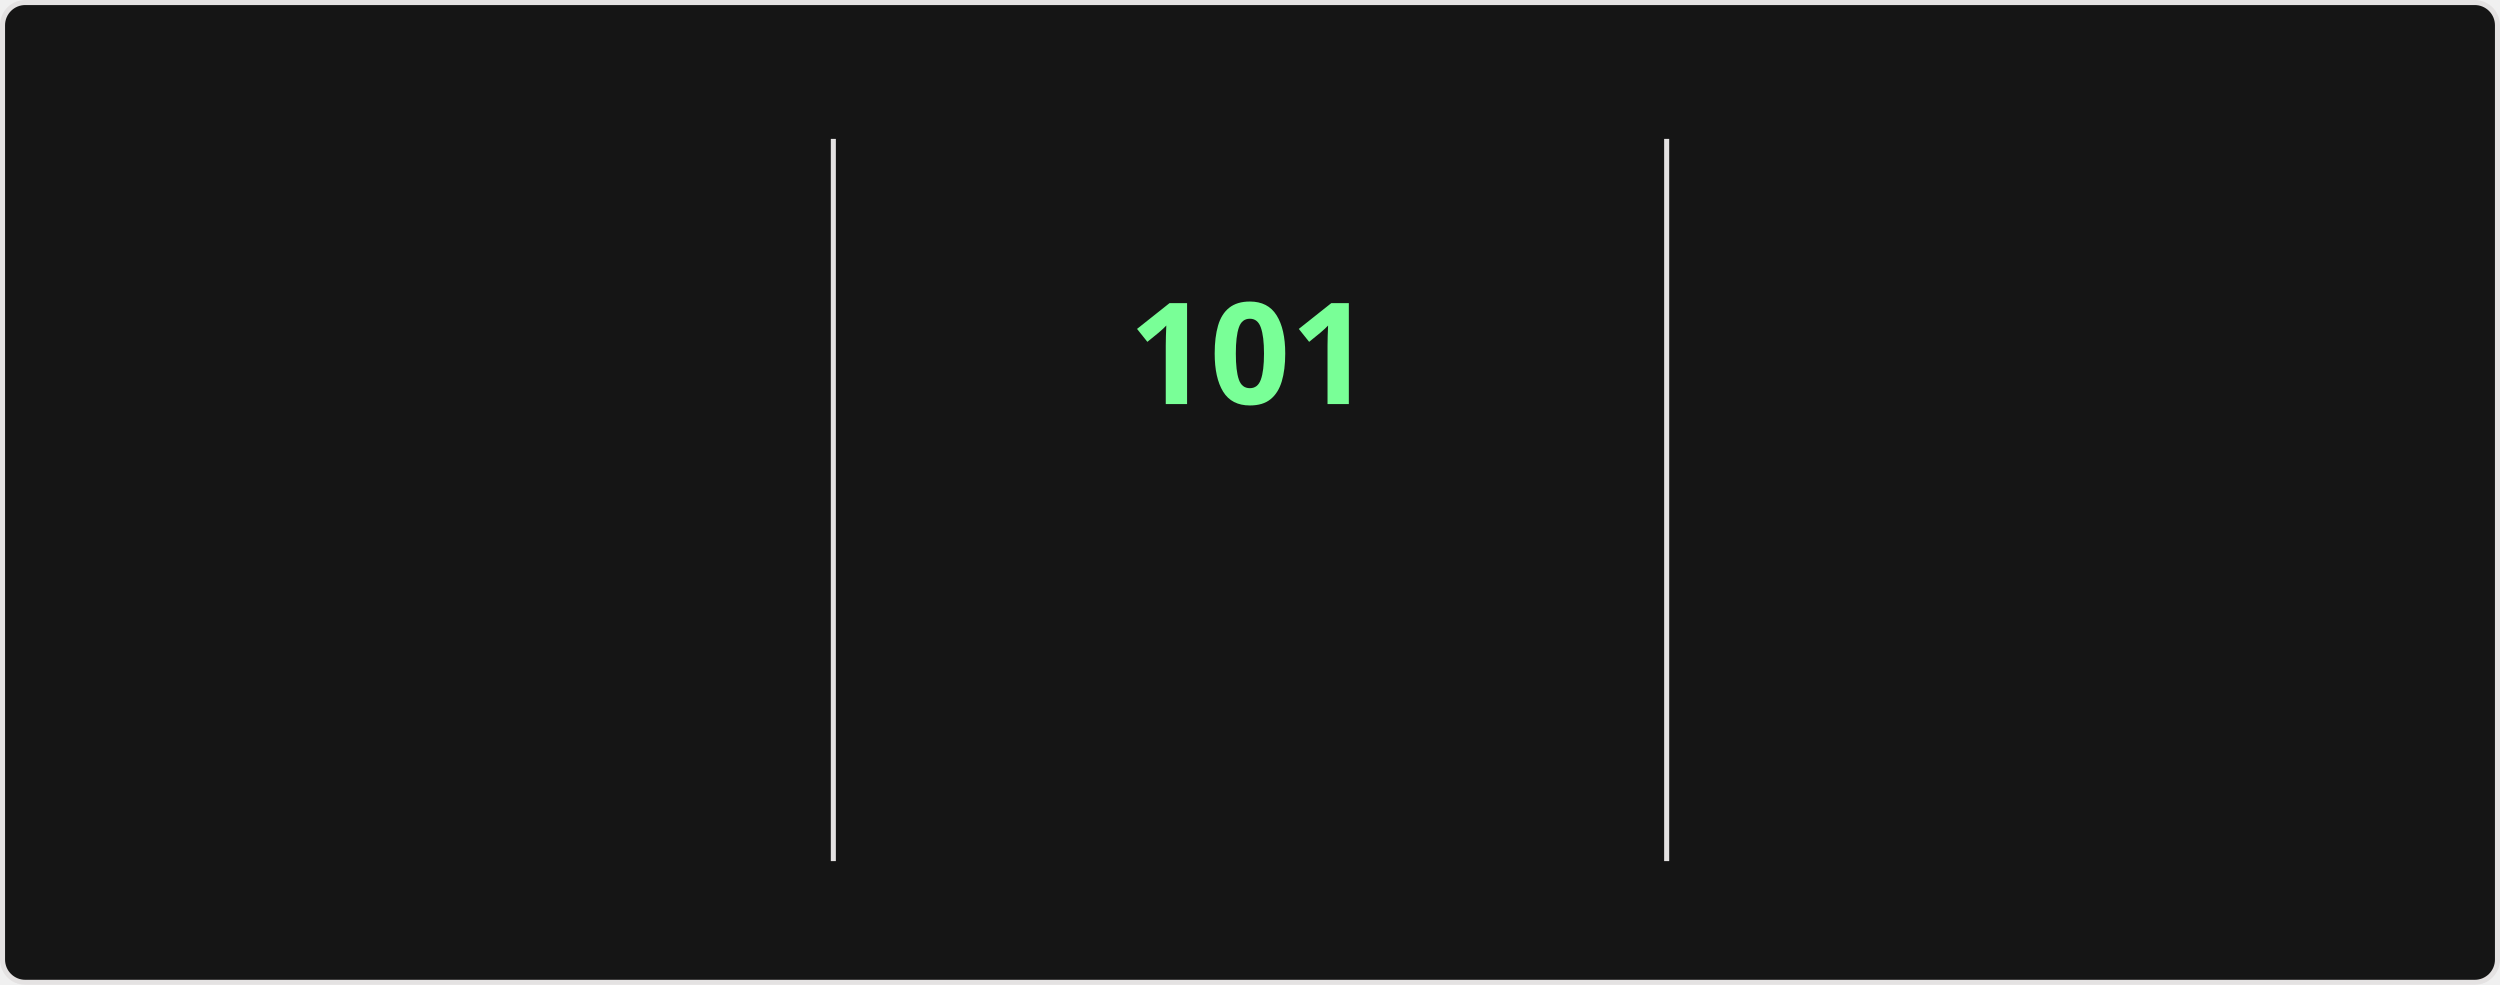
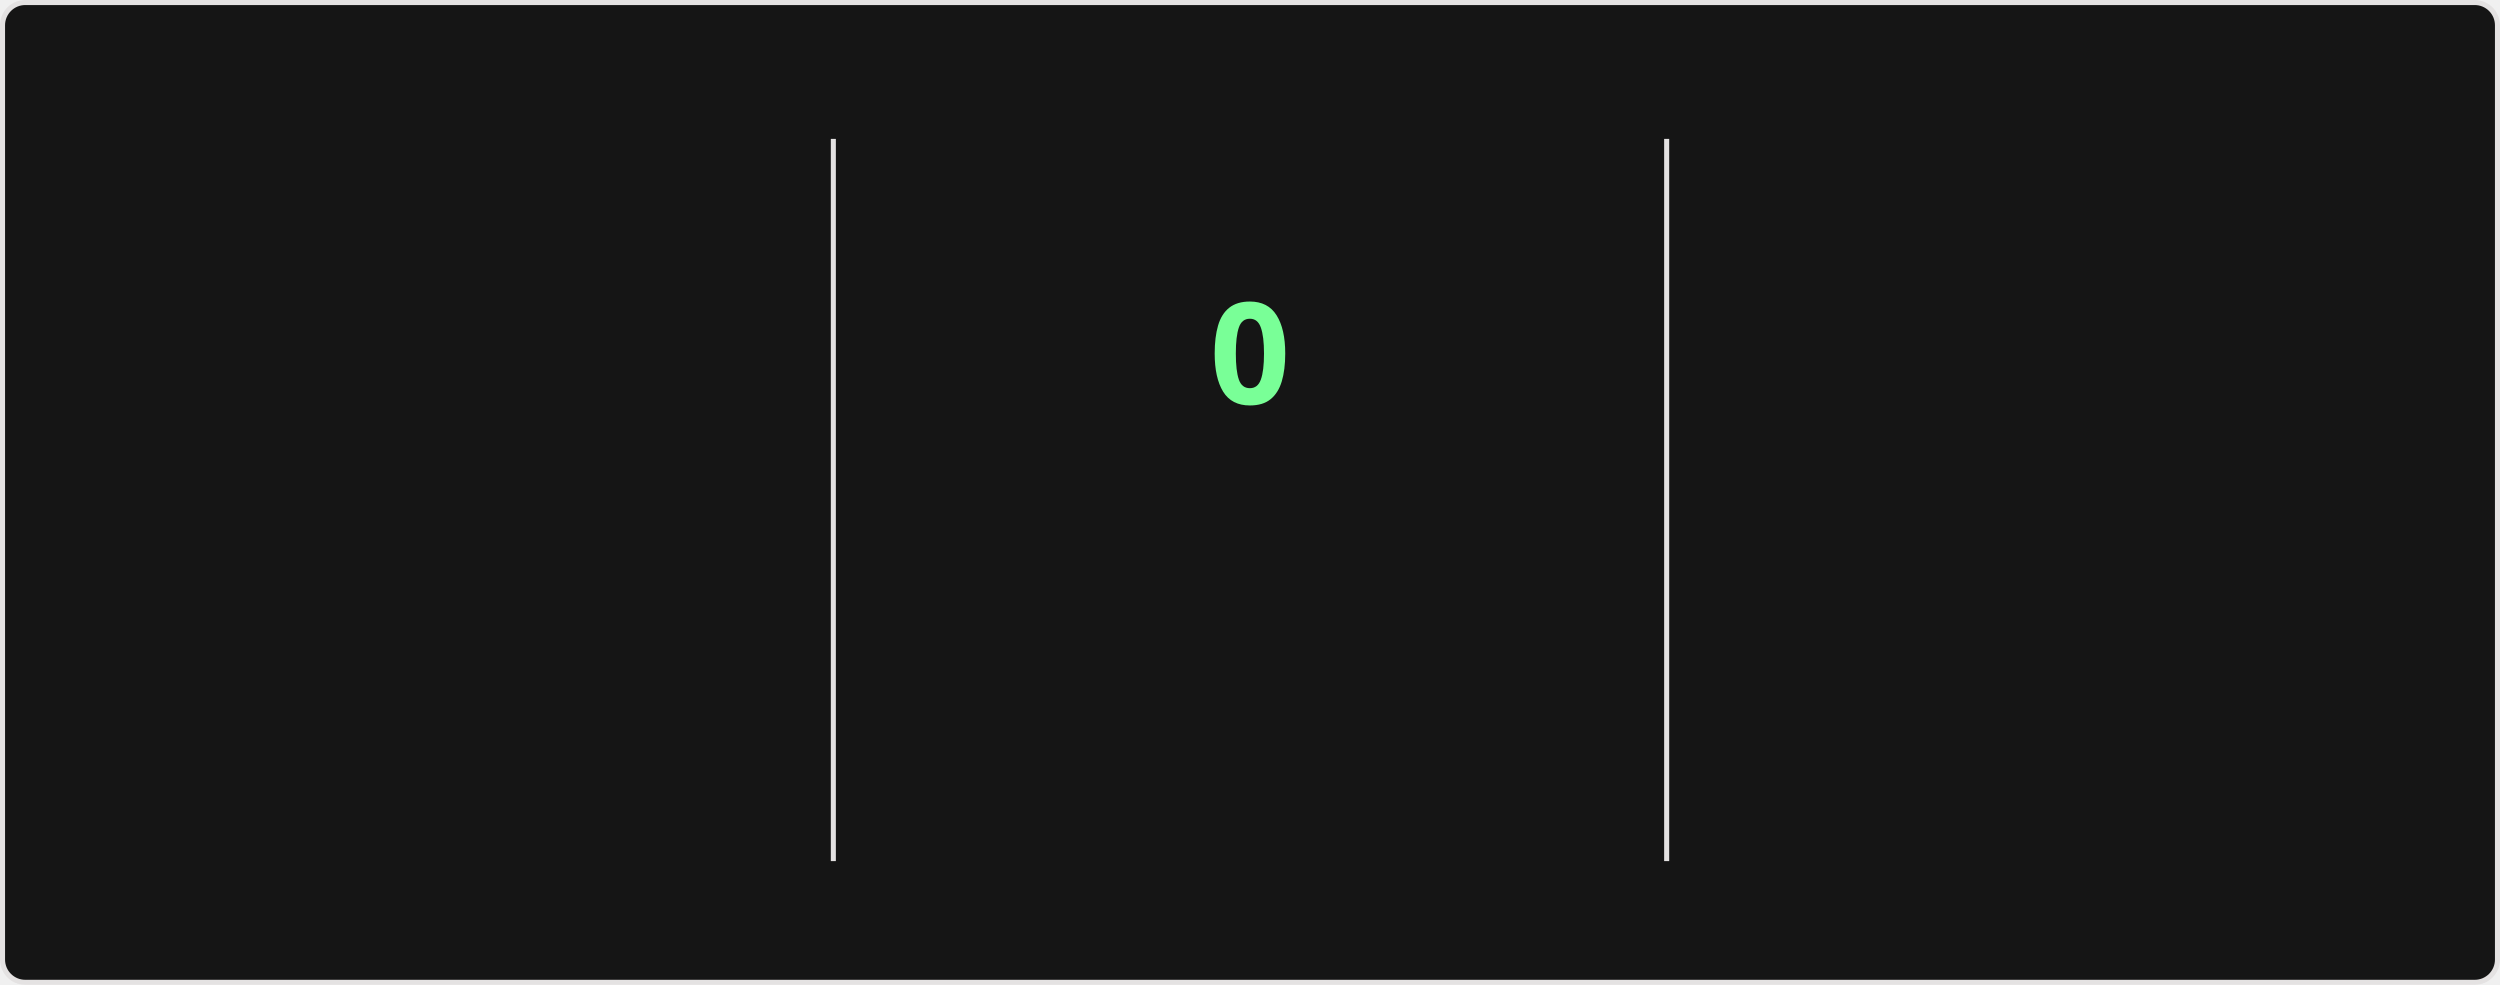
<svg xmlns="http://www.w3.org/2000/svg" style="isolation: isolate" viewBox="0 0 495 195" width="495px" height="195px" direction="ltr">
  <style>
    @keyframes currstreak {
      0% { font-size: 3px; opacity: 0.2; }
      80% { font-size: 34px; opacity: 1; }
      100% { font-size: 28px; opacity: 1; }
    }
    @keyframes fadein {
      0% { opacity: 0; }
      100% { opacity: 1; }
    }
    .big-number {
      font-family: "Segoe UI", Ubuntu, sans-serif;
      font-weight: 700;
      font-size: 28px;
      fill: #fff;
    }
    .label {
      font-family: "Segoe UI", Ubuntu, sans-serif;
      font-weight: 400;
      font-size: 14px;
      fill: #fff;
    }
    .range-text {
      font-family: "Segoe UI", Ubuntu, sans-serif;
      font-weight: 400;
      font-size: 12px;
      fill: #9f9f9f;
    }
    .current-streak-num {
      font-family: "Segoe UI", Ubuntu, sans-serif;
      font-weight: 700;
      font-size: 28px;
      fill: #79ff97;
    }</style>
  <defs>
    <clipPath id="outer_rectangle">
      <rect width="495" height="195" rx="4.5" />
    </clipPath>
    <mask id="mask_out_ring_behind_fire">
      <rect width="495" height="195" fill="white" />
      <ellipse id="mask-ellipse" cx="247.5" cy="32" rx="13" ry="18" fill="black" />
    </mask>
  </defs>
  <g clip-path="url(#outer_rectangle)">
    <g style="isolation: isolate">
      <rect fill="#151515" rx="4.5" x="0.5" y="0.5" width="494" height="194" stroke="#e4e2e2" />
    </g>
    <g style="isolation: isolate">
      <line x1="165" y1="28" x2="165" y2="170" vector-effect="non-scaling-stroke" stroke-width="1" stroke="#e4e2e2" stroke-linejoin="miter" stroke-linecap="square" stroke-miterlimit="3" />
      <line x1="330" y1="28" x2="330" y2="170" vector-effect="non-scaling-stroke" stroke-width="1" stroke="#e4e2e2" stroke-linejoin="miter" stroke-linecap="square" stroke-miterlimit="3" />
    </g>
    <g style="isolation: isolate">
      <g transform="translate(82.5, 48)">
        <text x="0" y="32" stroke-width="0" text-anchor="middle" class="big-number" style="opacity: 0; animation: fadein 0.5s linear forwards 0.6s">
            7.3K
          </text>
      </g>
      <g transform="translate(82.5, 84)">
        <text x="0" y="32" stroke-width="0" text-anchor="middle" class="label" style="opacity: 0; animation: fadein 0.5s linear forwards 0.7s">
            Total Contributions
          </text>
      </g>
      <g transform="translate(82.5, 114)">
        <text x="0" y="32" stroke-width="0" text-anchor="middle" class="range-text" style="opacity: 0; animation: fadein 0.5s linear forwards 0.8s">
            Oct 19 - Present
          </text>
      </g>
    </g>
    <g style="isolation: isolate">
      <g mask="url(#mask_out_ring_behind_fire)">
        <circle cx="247.5" cy="71" r="40" fill="none" stroke="#fff" stroke-width="5" style="opacity: 0; animation: fadein 0.5s linear forwards 0.4s" />
      </g>
      <g transform="translate(247.5, 19.5)" stroke-opacity="0" style="opacity: 0; animation: fadein 0.5s linear forwards 0.6s">
        <path d="M -12 -0.5 L 15 -0.5 L 15 23.5 L -12 23.5 L -12 -0.5 Z" fill="none" />
        <path d="M 1.5 0.67 C 1.5 0.67 2.24 3.32 2.24 5.47 C 2.24 7.53 0.89 9.2 -1.17 9.2 C -3.23 9.2 -4.79 7.53 -4.79 5.47 L -4.76 5.11 C -6.78 7.51 -8 10.62 -8 13.99 C -8 18.41 -4.42 22 0 22 C 4.42 22 8 18.41 8 13.99 C 8 8.6 5.41 3.79 1.5 0.67 Z M -0.29 19 C -2.07 19 -3.51 17.6 -3.51 15.86 C -3.51 14.24 -2.46 13.1 -0.7 12.74 C 1.07 12.38 2.9 11.53 3.92 10.16 C 4.31 11.45 4.51 12.81 4.51 14.2 C 4.51 16.85 2.36 19 -0.29 19 Z" fill="#fff" stroke-opacity="0" />
      </g>
      <g transform="translate(247.5, 48)">
        <text x="0" y="32" stroke-width="0" text-anchor="middle" class="current-streak-num" style="animation: currstreak 0.6s linear forwards">
-             101
+             0
          </text>
      </g>
      <g transform="translate(247.5, 108)">
        <text x="0" y="32" stroke-width="0" text-anchor="middle" class="label" style="opacity: 0; animation: fadein 0.5s linear forwards 0.9s">
            Current Streak
          </text>
      </g>
      <g transform="translate(247.5, 145)">
        <text x="0" y="21" stroke-width="0" text-anchor="middle" class="range-text" style="opacity: 0; animation: fadein 0.5s linear forwards 0.9s">
-             Jul 12 - Oct 20
+             0 days
          </text>
      </g>
    </g>
    <g style="isolation: isolate">
      <g transform="translate(412.5, 48)">
        <text x="0" y="32" stroke-width="0" text-anchor="middle" class="big-number" style="opacity: 0; animation: fadein 0.5s linear forwards 1.2s">
            101
          </text>
      </g>
      <g transform="translate(412.5, 84)">
        <text x="0" y="32" stroke-width="0" text-anchor="middle" class="label" style="opacity: 0; animation: fadein 0.5s linear forwards 1.3s">
            Longest Streak
          </text>
      </g>
      <g transform="translate(412.5, 114)">
        <text x="0" y="32" stroke-width="0" text-anchor="middle" class="range-text" style="opacity: 0; animation: fadein 0.5s linear forwards 1.4s">
            Jul 12 - Oct 20
          </text>
      </g>
    </g>
  </g>
</svg>
